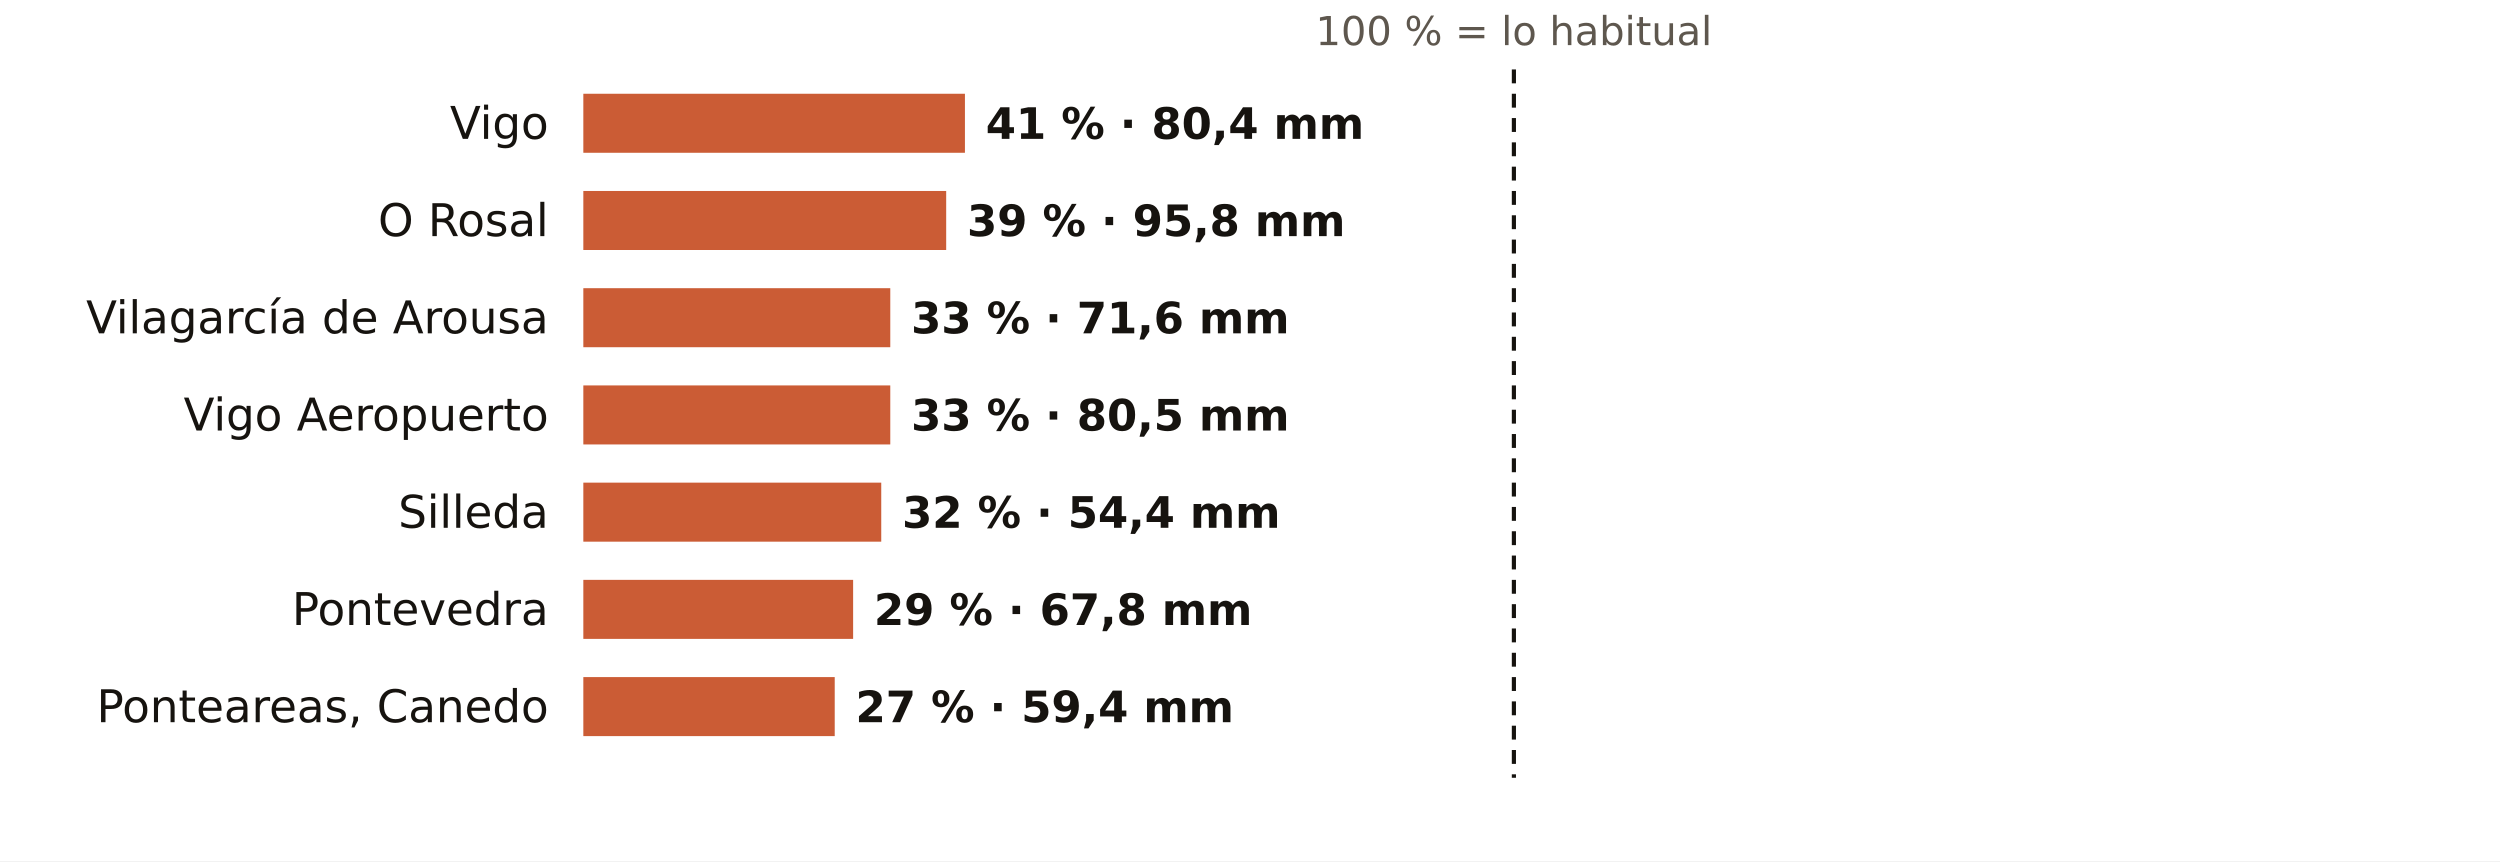
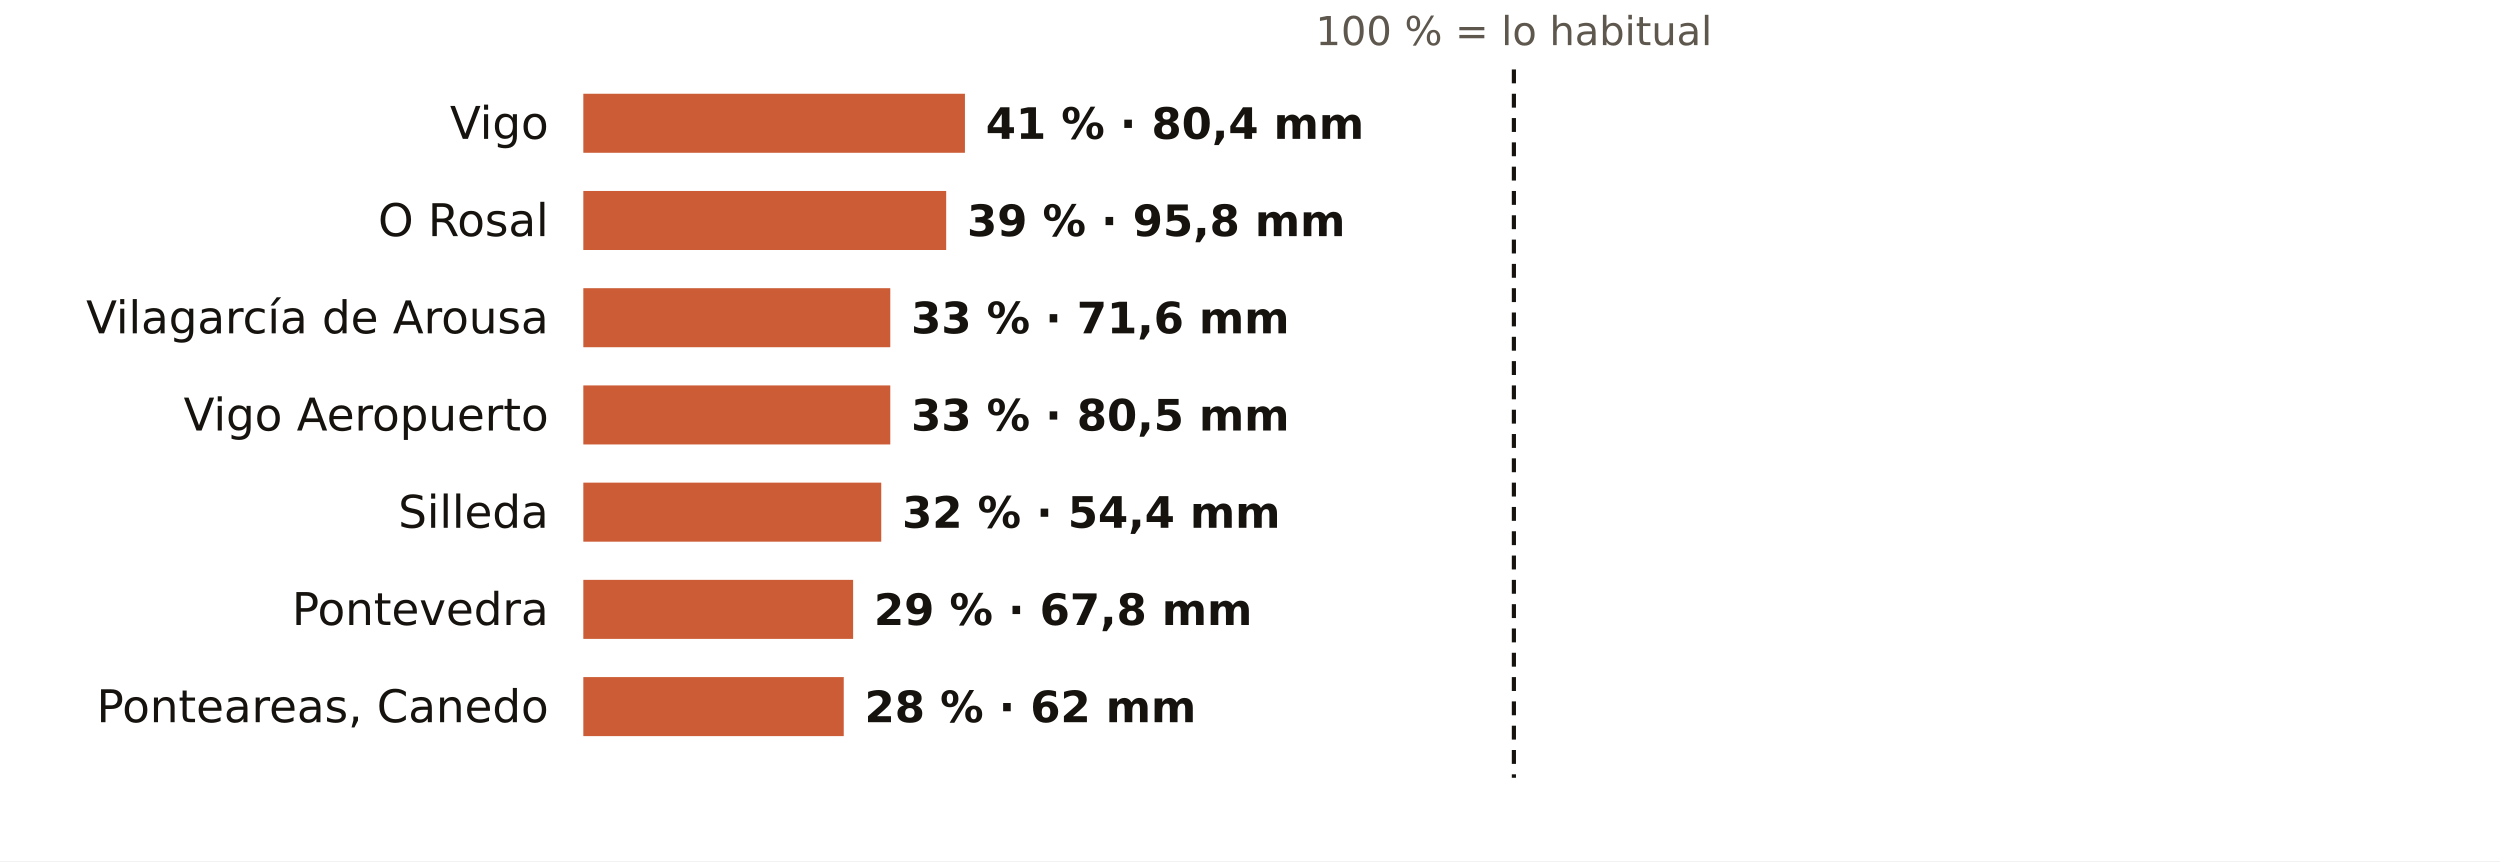
<svg xmlns="http://www.w3.org/2000/svg" viewBox="0 0 720 248" width="720" height="248" role="img" aria-label="El otoño en los pluviómetros de AEMET de Pontevedra: % de lo habitual">
  <rect width="720" height="248" fill="#FFFFFF" />
  <text x="436.0" y="13.0" font-size="11.5" fill="#5E574E" text-anchor="middle" font-weight="400" font-family="Public Sans, DejaVu Sans, Arial, sans-serif">100 % = lo habitual</text>
  <text x="158.0" y="40.0" font-size="13" fill="#16130F" text-anchor="end" font-weight="500" font-family="Public Sans, DejaVu Sans, Arial, sans-serif">Vigo</text>
  <rect x="168" y="27" width="109.9" height="17" fill="#C4461A" opacity="0.88" />
  <text x="283.9" y="40.0" font-size="12.5" fill="#16130F" text-anchor="start" font-weight="600" font-family="Public Sans, DejaVu Sans, Arial, sans-serif">41 % · 80,4 mm</text>
  <text x="158.0" y="68.0" font-size="13" fill="#16130F" text-anchor="end" font-weight="500" font-family="Public Sans, DejaVu Sans, Arial, sans-serif">O Rosal</text>
  <rect x="168" y="55" width="104.5" height="17" fill="#C4461A" opacity="0.88" />
  <text x="278.5" y="68.0" font-size="12.5" fill="#16130F" text-anchor="start" font-weight="600" font-family="Public Sans, DejaVu Sans, Arial, sans-serif">39 % · 95,8 mm</text>
  <text x="158.0" y="96.0" font-size="13" fill="#16130F" text-anchor="end" font-weight="500" font-family="Public Sans, DejaVu Sans, Arial, sans-serif">Vilagarcía de Arousa</text>
  <rect x="168" y="83" width="88.4" height="17" fill="#C4461A" opacity="0.88" />
  <text x="262.4" y="96.0" font-size="12.5" fill="#16130F" text-anchor="start" font-weight="600" font-family="Public Sans, DejaVu Sans, Arial, sans-serif">33 % · 71,6 mm</text>
  <text x="158.0" y="124.0" font-size="13" fill="#16130F" text-anchor="end" font-weight="500" font-family="Public Sans, DejaVu Sans, Arial, sans-serif">Vigo Aeropuerto</text>
  <rect x="168" y="111" width="88.4" height="17" fill="#C4461A" opacity="0.88" />
  <text x="262.4" y="124.0" font-size="12.5" fill="#16130F" text-anchor="start" font-weight="600" font-family="Public Sans, DejaVu Sans, Arial, sans-serif">33 % · 80,5 mm</text>
  <text x="158.0" y="152.0" font-size="13" fill="#16130F" text-anchor="end" font-weight="500" font-family="Public Sans, DejaVu Sans, Arial, sans-serif">Silleda</text>
  <rect x="168" y="139" width="85.8" height="17" fill="#C4461A" opacity="0.88" />
  <text x="259.8" y="152.0" font-size="12.5" fill="#16130F" text-anchor="start" font-weight="600" font-family="Public Sans, DejaVu Sans, Arial, sans-serif">32 % · 54,4 mm</text>
  <text x="158.0" y="180.0" font-size="13" fill="#16130F" text-anchor="end" font-weight="500" font-family="Public Sans, DejaVu Sans, Arial, sans-serif">Pontevedra</text>
  <rect x="168" y="167" width="77.7" height="17" fill="#C4461A" opacity="0.88" />
  <text x="251.7" y="180.0" font-size="12.5" fill="#16130F" text-anchor="start" font-weight="600" font-family="Public Sans, DejaVu Sans, Arial, sans-serif">29 % · 67,8 mm</text>
  <text x="158.0" y="208.0" font-size="13" fill="#16130F" text-anchor="end" font-weight="500" font-family="Public Sans, DejaVu Sans, Arial, sans-serif">Ponteareas, Canedo</text>
-   <rect x="168" y="195" width="72.4" height="17" fill="#C4461A" opacity="0.88" />
-   <text x="246.4" y="208.0" font-size="12.5" fill="#16130F" text-anchor="start" font-weight="600" font-family="Public Sans, DejaVu Sans, Arial, sans-serif">27 % · 59,4 mm</text>
+   <rect x="168" y="195" width="75.0" height="17" fill="#C4461A" opacity="0.88" />
+   <text x="249.0" y="208.0" font-size="12.5" fill="#16130F" text-anchor="start" font-weight="600" font-family="Public Sans, DejaVu Sans, Arial, sans-serif">28 % · 62 mm</text>
  <line x1="436.0" x2="436.0" y1="20" y2="224" stroke="#16130F" stroke-width="1.2" stroke-dasharray="4 3" />
</svg>
